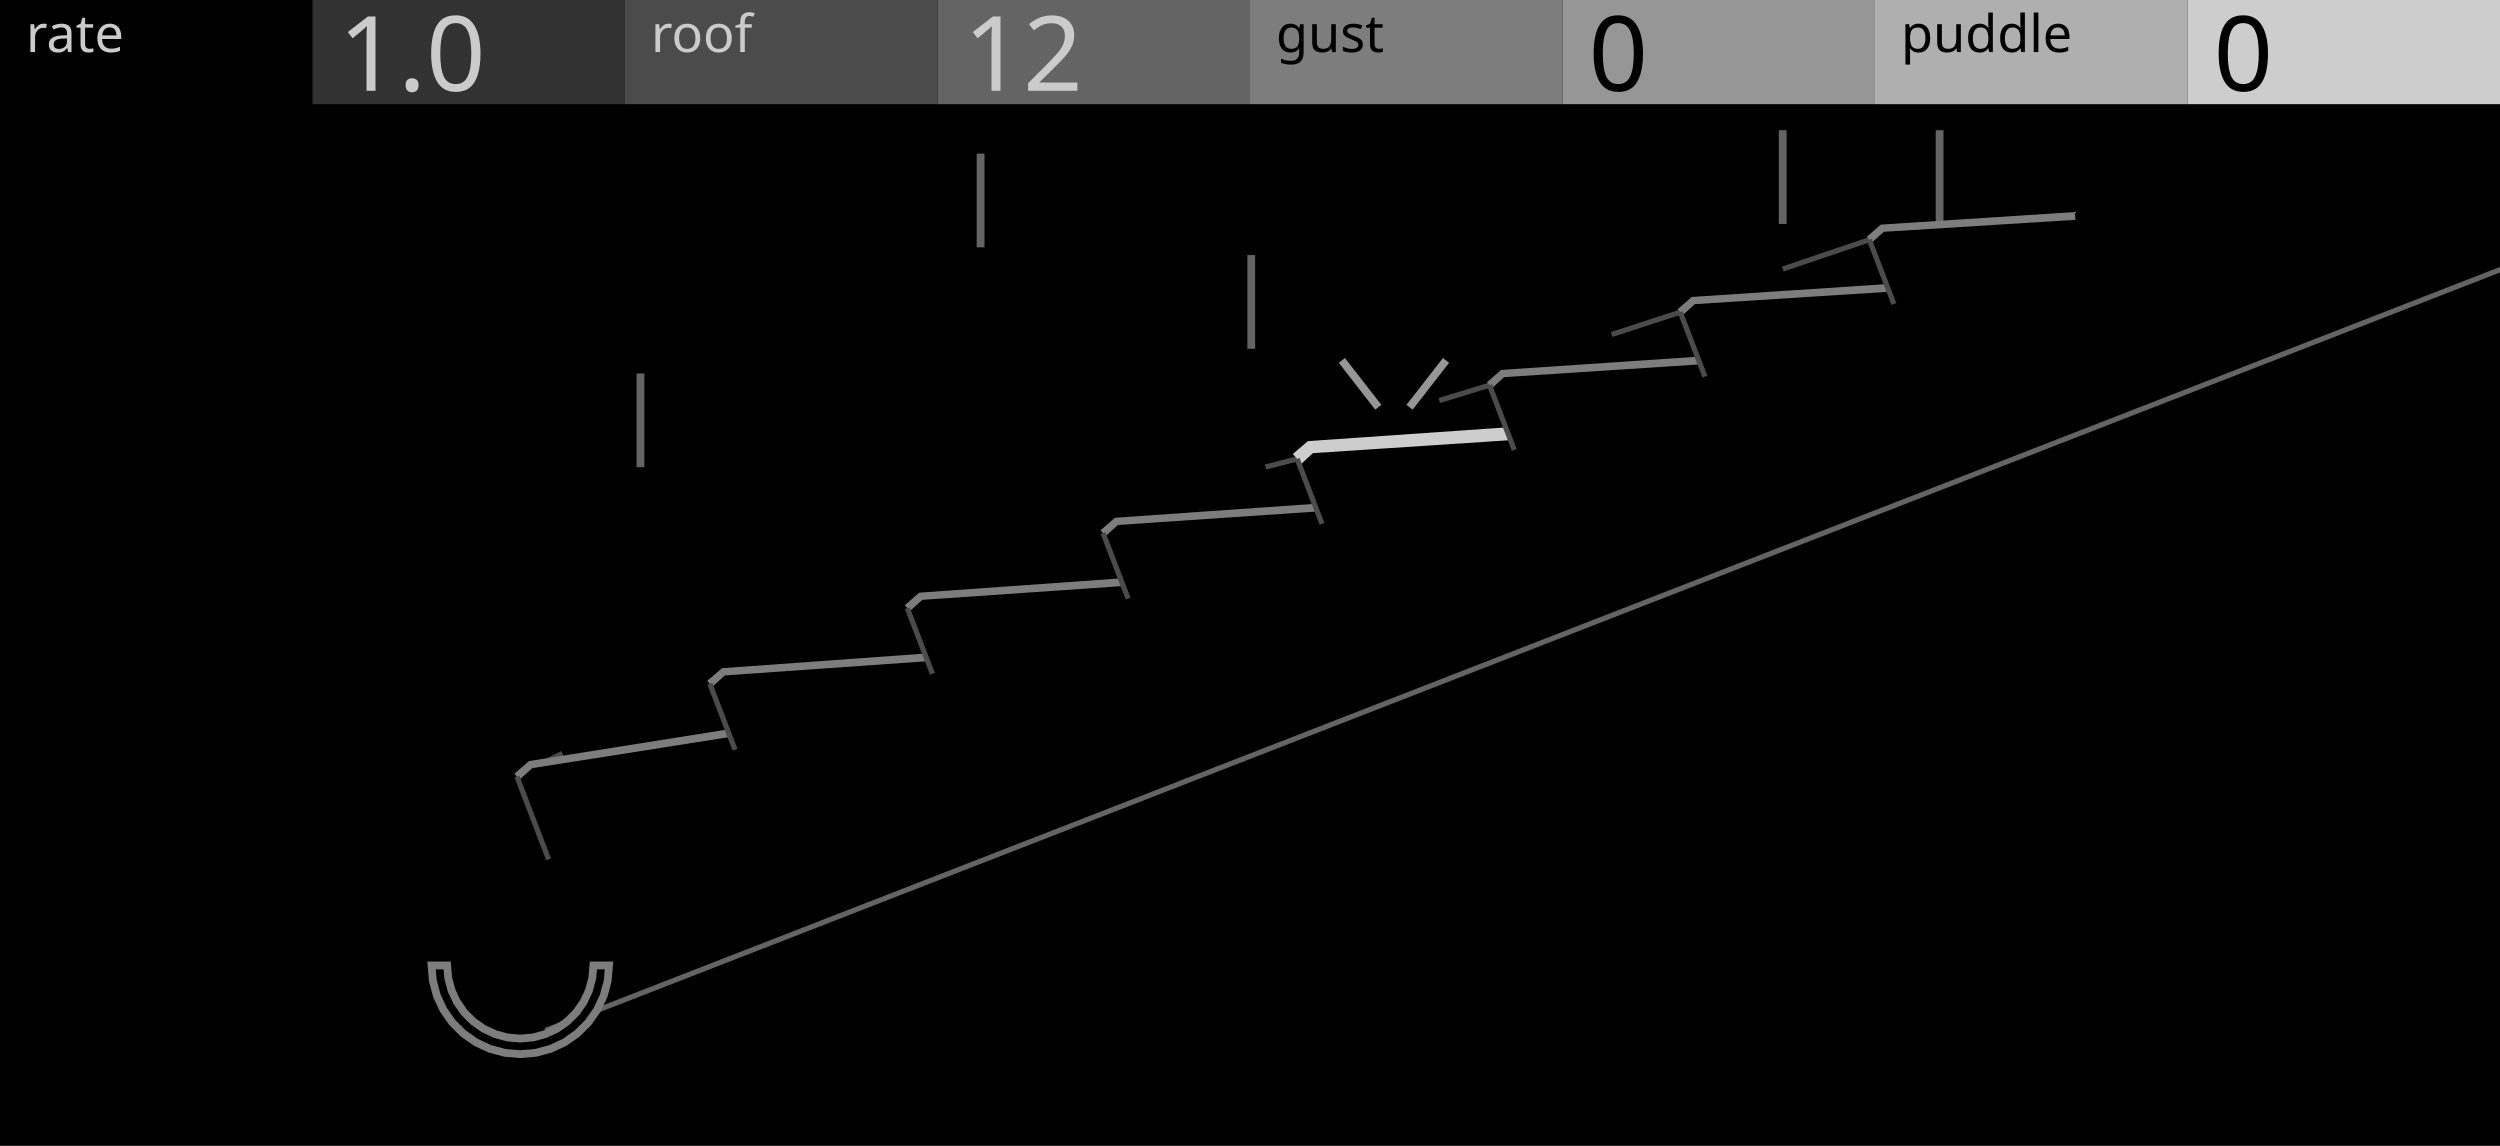
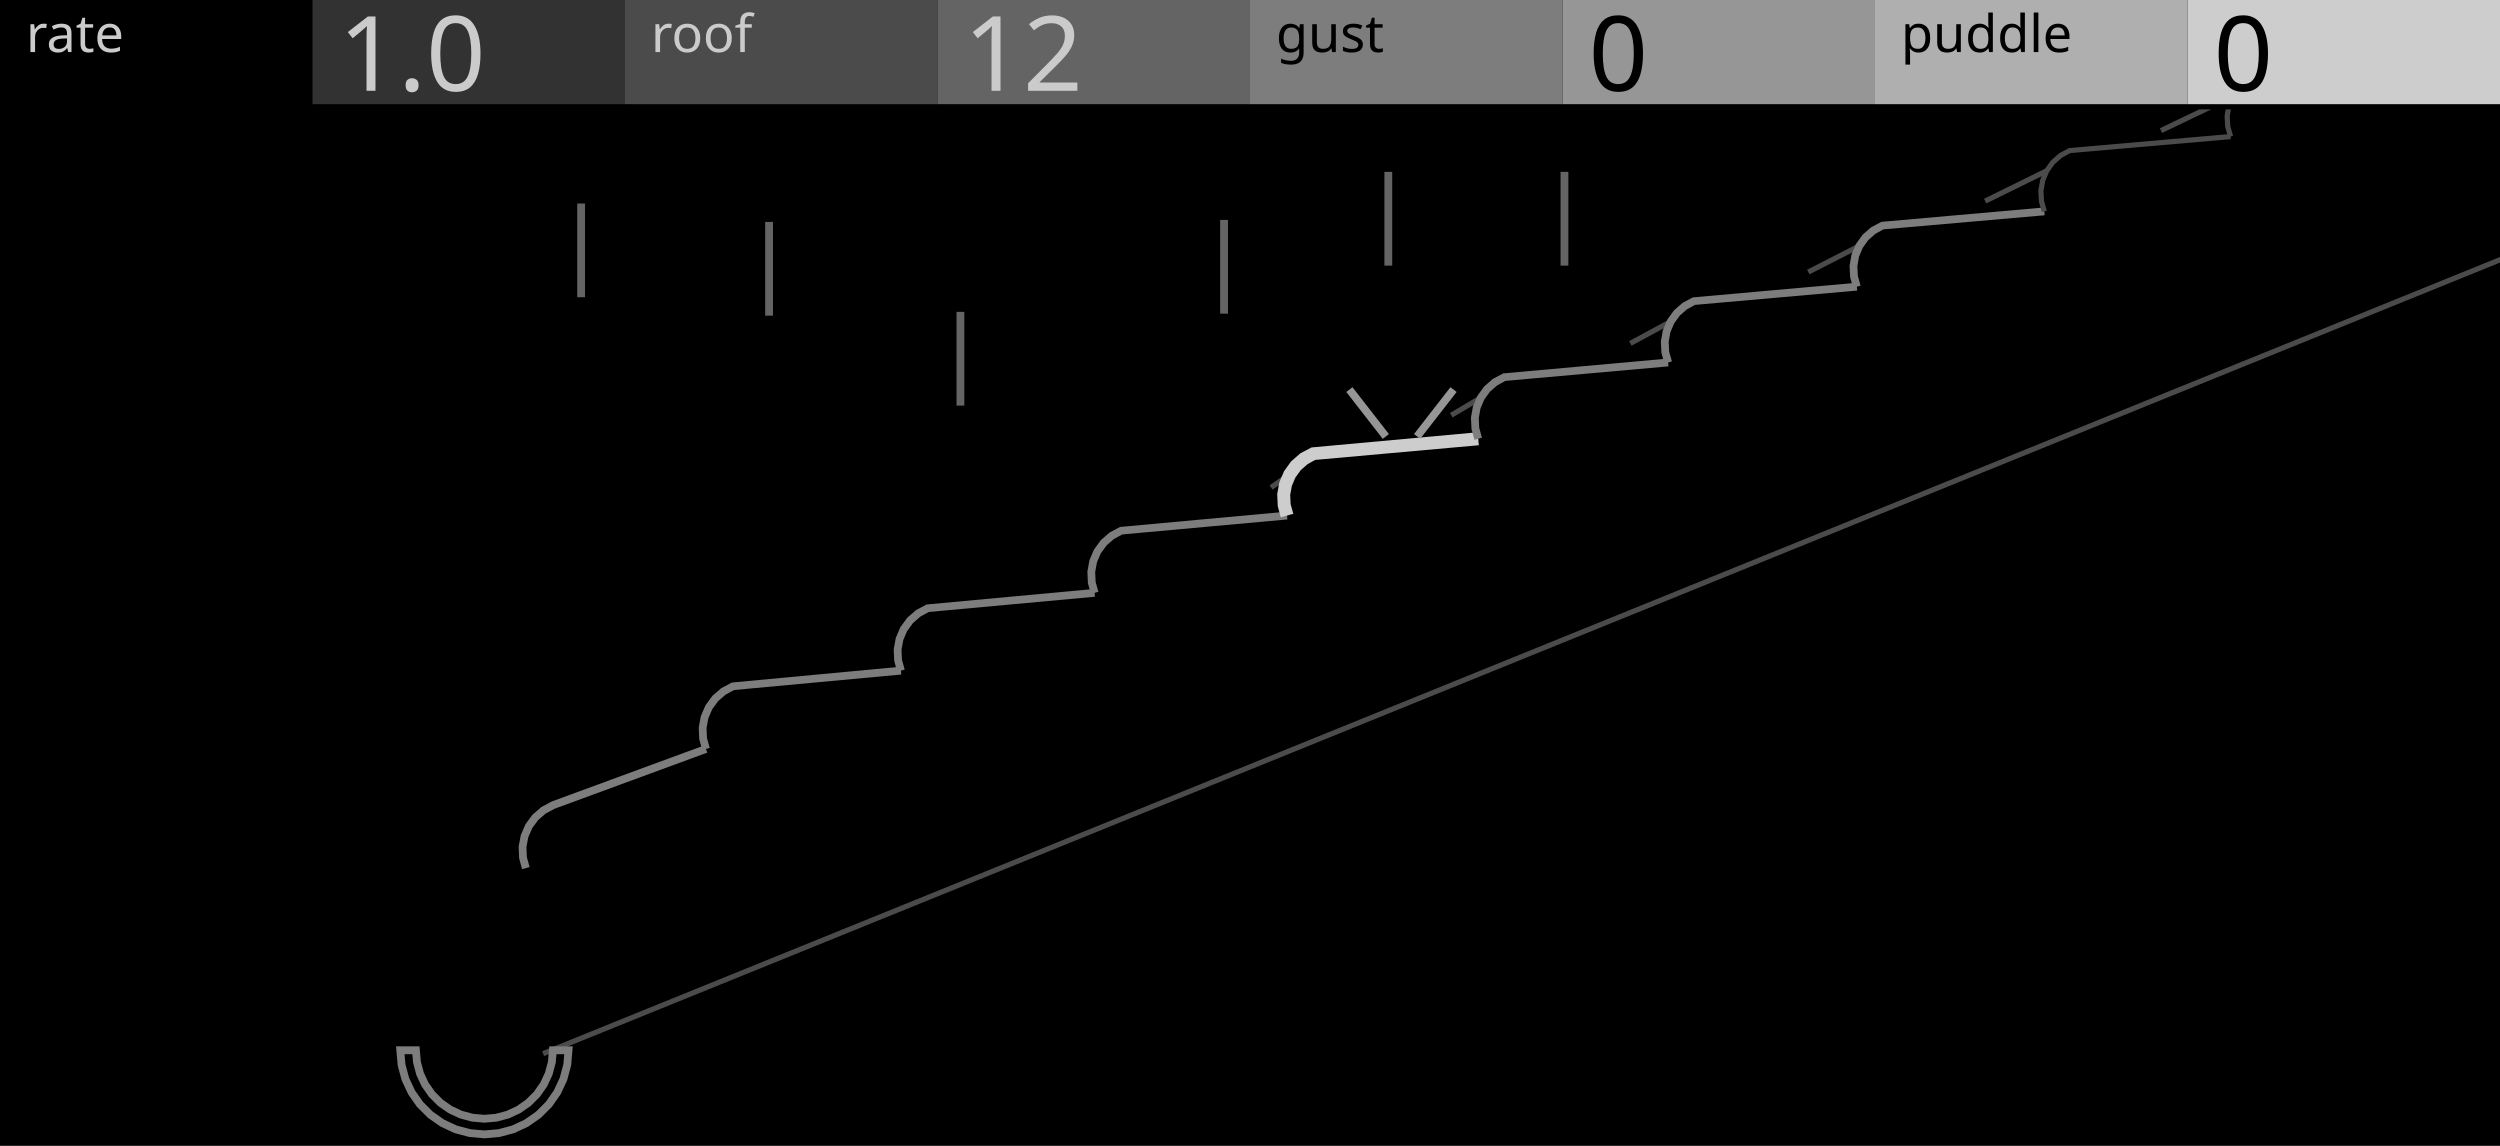
<svg xmlns="http://www.w3.org/2000/svg" width="480" height="220" viewBox="0 0 480 220">
  <g id="preview_canvas">
    <rect x="0" y="0" width="480" height="220" fill="#000000" stroke="none" />
  </g>
  <g id="preview_header">
    <rect x="0" y="0" width="60" height="20" fill="#000000" stroke="none" />
    <rect x="60" y="0" width="60" height="20" fill="#323232" stroke="none" />
    <rect x="120" y="0" width="60" height="20" fill="#4B4B4B" stroke="none" />
    <rect x="180" y="0" width="60" height="20" fill="#646464" stroke="none" />
    <rect x="240" y="0" width="60" height="20" fill="#7D7D7D" stroke="none" />
    <rect x="300" y="0" width="60" height="20" fill="#969696" stroke="none" />
    <rect x="360" y="0" width="60" height="20" fill="#AFAFAF" stroke="none" />
    <rect x="420" y="0" width="60" height="20" fill="#CDCDCD" stroke="none" />
    <text transform="matrix(1 0 0 1 5 10)" fill="#CBCBCB" stroke="none" font-family="UniversNextPro-Light" font-size="10px">rate</text>
    <text transform="matrix(1 0 0 1 125 10)" fill="#CBCBCB" stroke="none" font-family="UniversNextPro-Light" font-size="10px">roof</text>
    <text transform="matrix(1 0 0 1 245 10)" fill="#000000" stroke="none" font-family="UniversNextPro-Light" font-size="10px">gust</text>
    <text transform="matrix(1 0 0 1 365 10)" fill="#000000" stroke="none" font-family="UniversNextPro-Light" font-size="10px">puddle</text>
    <text transform="matrix(1 0 0 1 65 17.44)" fill="#CBCBCB" stroke="none" font-family="UniversNextPro-Light" font-size="20px">1.0</text>
    <text transform="matrix(1 0 0 1 185 17.44)" fill="#CBCBCB" stroke="none" font-family="UniversNextPro-Light" font-size="20px">12</text>
    <text transform="matrix(1 0 0 1 305 17.44)" fill="#000000" stroke="none" font-family="UniversNextPro-Light" font-size="20px">0</text>
    <text transform="matrix(1 0 0 1 425 17.44)" fill="#000000" stroke="none" font-family="UniversNextPro-Light" font-size="20px">0</text>
  </g>
-   <path d="M 122.217 71.702 L 122.217 89.702 L 123.717 89.702 L 123.717 71.702 Z" fill="#646464" stroke="none" stroke-width="0" />
-   <path d="M 187.521 29.492 L 187.521 47.492 L 189.021 47.492 L 189.021 29.492 Z" fill="#646464" stroke="none" stroke-width="0" />
-   <path d="M 239.491 48.968 L 239.491 66.968 L 240.991 66.968 L 240.991 48.968 Z" fill="#646464" stroke="none" stroke-width="0" />
-   <path d="M 341.53 25 L 341.53 43 L 343.03 43 L 343.03 25 Z" fill="#646464" stroke="none" stroke-width="0" />
-   <path d="M 371.654 25 L 371.654 43 L 373.154 43 L 373.154 25 Z" fill="#646464" stroke="none" stroke-width="0" />
-   <path d="M 99.478 149.558 L 108.18 145.097 L 107.724 144.207 L 99.022 148.668 Z" fill="#4B4B4B" stroke="none" stroke-width="0" />
-   <path d="M 136.523 131.725 L 141.527 129.046 L 141.055 128.164 L 136.051 130.843 Z" fill="#4B4B4B" stroke="none" stroke-width="0" />
-   <path d="M 248.929 87.615 L 242.852 89.189 L 243.102 90.157 L 249.179 88.583 Z" fill="#4B4B4B" stroke="none" stroke-width="0" />
-   <path d="M 285.846 73.476 L 276.197 76.42 L 276.489 77.376 L 286.138 74.432 Z" fill="#4B4B4B" stroke="none" stroke-width="0" />
-   <path d="M 322.458 59.455 L 309.294 63.748 L 309.604 64.698 L 322.768 60.405 Z" fill="#4B4B4B" stroke="none" stroke-width="0" />
-   <path d="M 358.759 45.552 L 342.139 51.172 L 342.459 52.12 L 359.079 46.5 Z" fill="#4B4B4B" stroke="none" stroke-width="0" />
-   <path d="M 93.801 169.452 L 105.333 165.007 L 99.25 149.113 L 101.888 146.8 L 139.92 140.78 L 141.131 143.944 L 136.287 131.284 L 138.9 128.988 L 177.821 126.217 L 179.026 129.368 L 174.206 116.763 L 176.794 114.482 L 215.392 111.782 L 216.591 114.92 L 211.793 102.369 L 214.358 100.102 L 252.636 97.472 L 253.83 100.597 L 249.054 88.099 L 251.595 85.848 L 289.557 83.286 L 290.746 86.397 L 285.992 73.954 L 288.509 71.717 L 326.161 69.223 L 327.344 72.32 L 322.613 59.93 L 325.106 57.707 L 362.451 55.28 L 363.628 58.364 L 358.919 46.026 L 361.389 43.818 L 398.43 41.456 L 451.671 21 L 472.083 21 L 480 41.764 L 480 51.78 L 104.678 197.867 Z" fill="#000000" stroke="none" stroke-width="0" />
-   <path d="M 104.859 198.333 L 480 52.317 L 480 51.244 L 104.497 197.401 Z" fill="#646464" stroke="none" stroke-width="0" />
-   <path d="M 99.744 149.677 L 102.206 147.479 L 140.037 141.521 L 139.803 140.039 L 101.57 146.121 L 98.756 148.549 Z" fill="#7D7D7D" stroke="none" stroke-width="0" />
-   <path d="M 105.8 164.828 L 99.717 148.934 L 98.783 149.292 L 104.866 165.186 Z" fill="#4B4B4B" stroke="none" stroke-width="0" />
-   <path d="M 136.782 131.847 L 139.189 129.68 L 177.874 126.965 L 177.768 125.469 L 138.611 128.296 L 135.792 130.721 Z" fill="#7D7D7D" stroke="none" stroke-width="0" />
-   <path d="M 141.598 143.765 L 136.754 131.105 L 135.82 131.463 L 140.664 144.123 Z" fill="#4B4B4B" stroke="none" stroke-width="0" />
-   <path d="M 174.702 117.326 L 177.083 115.174 L 215.444 112.53 L 215.34 111.034 L 176.505 113.79 L 173.71 116.2 Z" fill="#7D7D7D" stroke="none" stroke-width="0" />
-   <path d="M 179.493 129.189 L 174.673 116.584 L 173.739 116.942 L 178.559 129.547 Z" fill="#4B4B4B" stroke="none" stroke-width="0" />
-   <path d="M 212.29 102.931 L 214.647 100.794 L 252.687 98.22 L 252.585 96.724 L 214.069 99.41 L 211.296 101.807 Z" fill="#7D7D7D" stroke="none" stroke-width="0" />
-   <path d="M 217.058 114.741 L 212.26 102.19 L 211.326 102.548 L 216.124 115.099 Z" fill="#4B4B4B" stroke="none" stroke-width="0" />
-   <path d="M 249.883 89.035 L 252.077 87.001 L 289.641 84.533 L 289.473 82.039 L 251.113 84.695 L 248.225 87.163 Z" fill="#CDCDCD" stroke="none" stroke-width="0" />
-   <path d="M 254.297 100.419 L 249.521 87.921 L 248.587 88.277 L 253.363 100.775 Z" fill="#4B4B4B" stroke="none" stroke-width="0" />
-   <path d="M 286.49 74.515 L 288.799 72.409 L 326.211 69.971 L 326.111 68.475 L 288.219 71.025 L 285.494 73.393 Z" fill="#7D7D7D" stroke="none" stroke-width="0" />
-   <path d="M 291.213 86.219 L 286.459 73.776 L 285.525 74.132 L 290.279 86.575 Z" fill="#4B4B4B" stroke="none" stroke-width="0" />
-   <path d="M 323.112 60.49 L 325.396 58.399 L 362.5 56.028 L 362.402 54.532 L 324.816 57.015 L 322.114 59.37 Z" fill="#7D7D7D" stroke="none" stroke-width="0" />
-   <path d="M 327.811 72.142 L 323.08 59.752 L 322.146 60.108 L 326.877 72.498 Z" fill="#4B4B4B" stroke="none" stroke-width="0" />
-   <path d="M 359.419 46.585 L 361.679 44.51 L 398.478 42.204 L 398.382 40.708 L 361.099 43.126 L 358.419 45.467 Z" fill="#7D7D7D" stroke="none" stroke-width="0" />
-   <path d="M 364.095 58.186 L 359.386 45.848 L 358.452 46.204 L 363.161 58.542 Z" fill="#4B4B4B" stroke="none" stroke-width="0" />
-   <path d="M 116.933 185.365 L 116.674 188.324 L 115.905 191.193 L 114.65 193.885 L 112.946 196.319 L 110.846 198.419 L 108.413 200.123 L 105.721 201.378 L 102.852 202.147 L 99.892 202.406 L 96.933 202.147 L 94.064 201.378 L 91.372 200.123 L 88.939 198.419 L 86.839 196.319 L 85.135 193.885 L 83.88 191.193 L 83.111 188.324 L 82.852 185.365 L 85.852 185.365 L 86.065 187.803 L 86.699 190.167 L 87.733 192.385 L 89.137 194.39 L 90.867 196.121 L 92.872 197.525 L 95.09 198.559 L 97.454 199.192 L 99.892 199.406 L 102.331 199.192 L 104.695 198.559 L 106.913 197.525 L 108.918 196.121 L 110.648 194.39 L 112.052 192.385 L 113.086 190.167 L 113.72 187.803 L 113.933 185.365 Z" fill="#000000" stroke="#7D7D7D" stroke-width="1.5" />
-   <path d="M 265.226 77.737 L 258.226 68.737 L 257.042 69.657 L 264.042 78.657 Z" fill="#969696" stroke="none" stroke-width="0" />
-   <path d="M 271.226 78.657 L 278.226 69.657 L 277.042 68.737 L 270.042 77.737 Z" fill="#969696" stroke="none" stroke-width="0" />
+   <path d="M 110.826 39.071 L 110.826 57.071 L 112.326 57.071 L 112.326 39.071 Z" fill="#646464" stroke="none" stroke-width="0" />
+   <path d="M 146.911 42.609 L 146.911 60.609 L 148.411 60.609 L 148.411 42.609 Z" fill="#646464" stroke="none" stroke-width="0" />
+   <path d="M 183.65 59.878 L 183.65 77.878 L 185.15 77.878 L 185.15 59.878 Z" fill="#646464" stroke="none" stroke-width="0" />
+   <path d="M 234.267 42.224 L 234.267 60.224 L 235.767 60.224 L 235.767 42.224 Z" fill="#646464" stroke="none" stroke-width="0" />
+   <path d="M 265.805 33 L 265.805 51 L 267.305 51 L 267.305 33 Z" fill="#646464" stroke="none" stroke-width="0" />
+   <path d="M 299.626 33 L 299.626 51 L 301.126 51 L 301.126 33 Z" fill="#646464" stroke="none" stroke-width="0" />
+   <path d="M 101.675 159.116 L 106.567 157.734 L 106.295 156.772 L 101.403 158.154 Z" fill="#4B4B4B" stroke="none" stroke-width="0" />
+   <path d="M 247.344 90.662 L 243.756 93.19 L 244.332 94.008 L 247.92 91.48 Z" fill="#4B4B4B" stroke="none" stroke-width="0" />
+   <path d="M 284.068 75.928 L 278.383 79.295 L 278.893 80.155 L 284.578 76.788 Z" fill="#4B4B4B" stroke="none" stroke-width="0" />
+   <path d="M 320.536 61.302 L 312.781 65.495 L 313.257 66.375 L 321.012 62.182 Z" fill="#4B4B4B" stroke="none" stroke-width="0" />
+   <path d="M 356.761 46.775 L 346.962 51.785 L 347.418 52.675 L 357.217 47.665 Z" fill="#4B4B4B" stroke="none" stroke-width="0" />
+   <path d="M 392.749 32.344 L 380.931 38.159 L 381.373 39.057 L 393.191 33.242 Z" fill="#4B4B4B" stroke="none" stroke-width="0" />
+   <path d="M 422.251 21 L 414.692 24.619 L 415.124 25.521 L 424.567 21 Z" fill="#4B4B4B" stroke="none" stroke-width="0" />
+   <path d="M 94.961 179.092 L 100.964 166.675 L 100.327 162.597 L 100.709 160.55 L 101.539 158.635 L 102.775 156.949 L 106.202 154.584 L 135.542 143.797 L 134.993 141.803 L 134.904 139.735 L 136.103 135.791 L 137.33 134.114 L 138.9 132.749 L 140.734 131.765 L 172.429 126.773 L 172.338 124.713 L 172.71 122.683 L 173.525 120.786 L 176.301 117.759 L 178.122 116.78 L 210.168 113.823 L 209.619 111.842 L 209.893 107.768 L 210.7 105.879 L 211.908 104.218 L 213.455 102.867 L 247.113 98.983 L 246.566 97.009 L 246.47 94.965 L 246.832 92.951 L 248.83 89.417 L 250.367 88.072 L 252.164 87.105 L 283.818 84.24 L 283.173 80.236 L 283.53 78.231 L 284.323 76.358 L 285.511 74.712 L 288.822 72.413 L 320.283 69.593 L 319.737 67.633 L 319.637 65.604 L 320.774 61.742 L 321.954 60.103 L 323.468 58.773 L 325.241 57.817 L 355.966 53.089 L 355.864 51.067 L 356.211 49.077 L 356.989 47.22 L 359.663 44.265 L 361.425 43.315 L 392.506 40.584 L 391.961 38.638 L 392.199 34.642 L 392.97 32.793 L 394.132 31.169 L 395.625 29.852 L 428.268 26.219 L 427.723 24.28 L 427.617 22.273 L 427.835 21 L 480 49.875 L 104.275 202.308 Z" fill="#000000" stroke="none" stroke-width="0" />
+   <path d="M 104.463 202.771 L 480 50.415 L 480 49.336 L 104.087 201.845 Z" fill="#4B4B4B" stroke="none" stroke-width="0" />
+   <path d="M 101.687 166.476 L 101.155 164.558 L 101.075 162.65 L 101.426 160.769 L 102.19 159.008 L 103.327 157.457 L 104.782 156.192 L 106.51 155.268 L 135.801 144.501 L 135.283 143.093 L 105.894 153.9 L 103.93 154.958 L 102.223 156.441 L 100.888 158.262 L 99.992 160.331 L 99.579 162.544 L 99.673 164.79 L 100.241 166.874 Z" fill="#7D7D7D" stroke="none" stroke-width="0" />
+   <path d="M 136.265 143.598 L 135.734 141.687 L 135.652 139.787 L 135.998 137.915 L 136.754 136.163 L 137.882 134.622 L 139.326 133.366 L 140.95 132.483 L 173.048 129.507 L 172.908 128.013 L 140.518 131.047 L 138.474 132.132 L 136.778 133.606 L 135.452 135.419 L 134.562 137.479 L 134.156 139.683 L 134.252 141.919 L 134.819 143.996 Z" fill="#7D7D7D" stroke="none" stroke-width="0" />
+   <path d="M 173.701 128.56 L 173.17 126.656 L 173.086 124.764 L 173.428 122.9 L 174.177 121.157 L 175.295 119.624 L 176.728 118.376 L 178.338 117.498 L 210.237 114.57 L 210.099 113.076 L 177.906 116.062 L 175.874 117.142 L 174.189 118.61 L 172.873 120.415 L 171.992 122.466 L 171.59 124.662 L 171.688 126.89 L 172.255 128.96 Z" fill="#7D7D7D" stroke="none" stroke-width="0" />
+   <path d="M 210.891 113.623 L 210.36 111.724 L 210.274 109.84 L 210.611 107.984 L 211.352 106.249 L 212.461 104.724 L 213.882 103.484 L 215.481 102.612 L 247.181 99.73 L 247.045 98.236 L 215.049 101.176 L 213.028 102.25 L 211.355 103.712 L 210.048 105.509 L 209.175 107.552 L 208.778 109.74 L 208.878 111.96 L 209.445 114.023 Z" fill="#7D7D7D" stroke="none" stroke-width="0" />
+   <path d="M 248.318 98.649 L 247.8 96.812 L 247.717 95.047 L 248.03 93.309 L 248.72 91.686 L 249.754 90.259 L 251.079 89.099 L 252.524 88.302 L 283.931 85.485 L 283.705 82.995 L 251.804 85.908 L 249.655 87.045 L 247.906 88.575 L 246.544 90.456 L 245.634 92.593 L 245.223 94.883 L 245.332 97.206 L 245.908 99.317 Z" fill="#CDCDCD" stroke="none" stroke-width="0" />
+   <path d="M 284.541 84.039 L 284.011 82.154 L 283.921 80.284 L 284.249 78.444 L 284.977 76.726 L 286.066 75.217 L 287.465 73.991 L 289.038 73.131 L 320.35 70.34 L 320.216 68.846 L 288.606 71.695 L 286.609 72.759 L 284.956 74.207 L 283.669 75.99 L 282.811 78.018 L 282.425 80.188 L 282.531 82.392 L 283.095 84.441 Z" fill="#7D7D7D" stroke="none" stroke-width="0" />
+   <path d="M 321.005 69.392 L 320.477 67.513 L 320.386 65.651 L 320.708 63.819 L 321.428 62.109 L 322.509 60.607 L 323.896 59.389 L 325.457 58.535 L 356.578 55.788 L 356.446 54.294 L 325.025 57.099 L 323.04 58.157 L 321.399 59.599 L 320.12 61.375 L 319.27 63.395 L 318.888 65.557 L 318.997 67.753 L 319.561 69.794 Z" fill="#7D7D7D" stroke="none" stroke-width="0" />
+   <path d="M 357.234 54.839 L 356.706 52.968 L 356.613 51.113 L 356.931 49.288 L 357.644 47.586 L 358.716 46.092 L 360.092 44.88 L 361.64 44.033 L 392.572 41.331 L 392.44 39.837 L 361.21 42.597 L 359.234 43.65 L 357.604 45.086 L 356.334 46.854 L 355.491 48.866 L 355.115 51.021 L 355.226 53.21 L 355.79 55.243 Z" fill="#7D7D7D" stroke="none" stroke-width="0" />
+   <path d="M 392.987 40.449 L 392.454 38.557 L 392.356 36.653 L 392.679 34.782 L 393.407 33.036 L 394.503 31.504 L 395.911 30.262 L 397.517 29.386 L 428.311 26.717 L 428.225 25.721 L 397.231 28.428 L 395.339 29.442 L 393.761 30.834 L 392.533 32.55 L 391.719 34.502 L 391.358 36.593 L 391.468 38.719 L 392.025 40.719 Z" fill="#4B4B4B" stroke="none" stroke-width="0" />
+   <path d="M 428.749 26.084 L 428.216 24.199 L 428.116 22.302 L 428.339 21 L 427.331 21 L 427.118 22.244 L 427.23 24.361 L 427.787 26.354 Z" fill="#4B4B4B" stroke="none" stroke-width="0" />
+   <path d="M 109.155 201.651 L 108.91 204.455 L 108.181 207.174 L 106.992 209.726 L 105.377 212.032 L 103.386 214.022 L 101.08 215.637 L 98.529 216.827 L 95.81 217.555 L 93.005 217.801 L 90.201 217.555 L 87.481 216.827 L 84.93 215.637 L 82.624 214.022 L 80.633 212.032 L 79.019 209.726 L 77.829 207.174 L 77.1 204.455 L 76.855 201.651 L 79.855 201.651 L 80.055 203.934 L 80.648 206.148 L 81.617 208.226 L 82.932 210.103 L 84.552 211.724 L 86.43 213.039 L 88.508 214.008 L 90.722 214.601 L 93.005 214.801 L 95.289 214.601 L 97.503 214.008 L 99.58 213.039 L 101.458 211.724 L 103.079 210.103 L 104.394 208.226 L 105.362 206.148 L 105.956 203.934 L 106.155 201.651 Z" fill="#000000" stroke="#7D7D7D" stroke-width="1.5" />
+   <path d="M 266.672 83.339 L 259.672 74.339 L 258.488 75.259 L 265.488 84.259 Z" fill="#969696" stroke="none" stroke-width="0" />
+   <path d="M 272.672 84.259 L 279.672 75.259 L 278.488 74.339 L 271.488 83.339 Z" fill="#969696" stroke="none" stroke-width="0" />
</svg>
